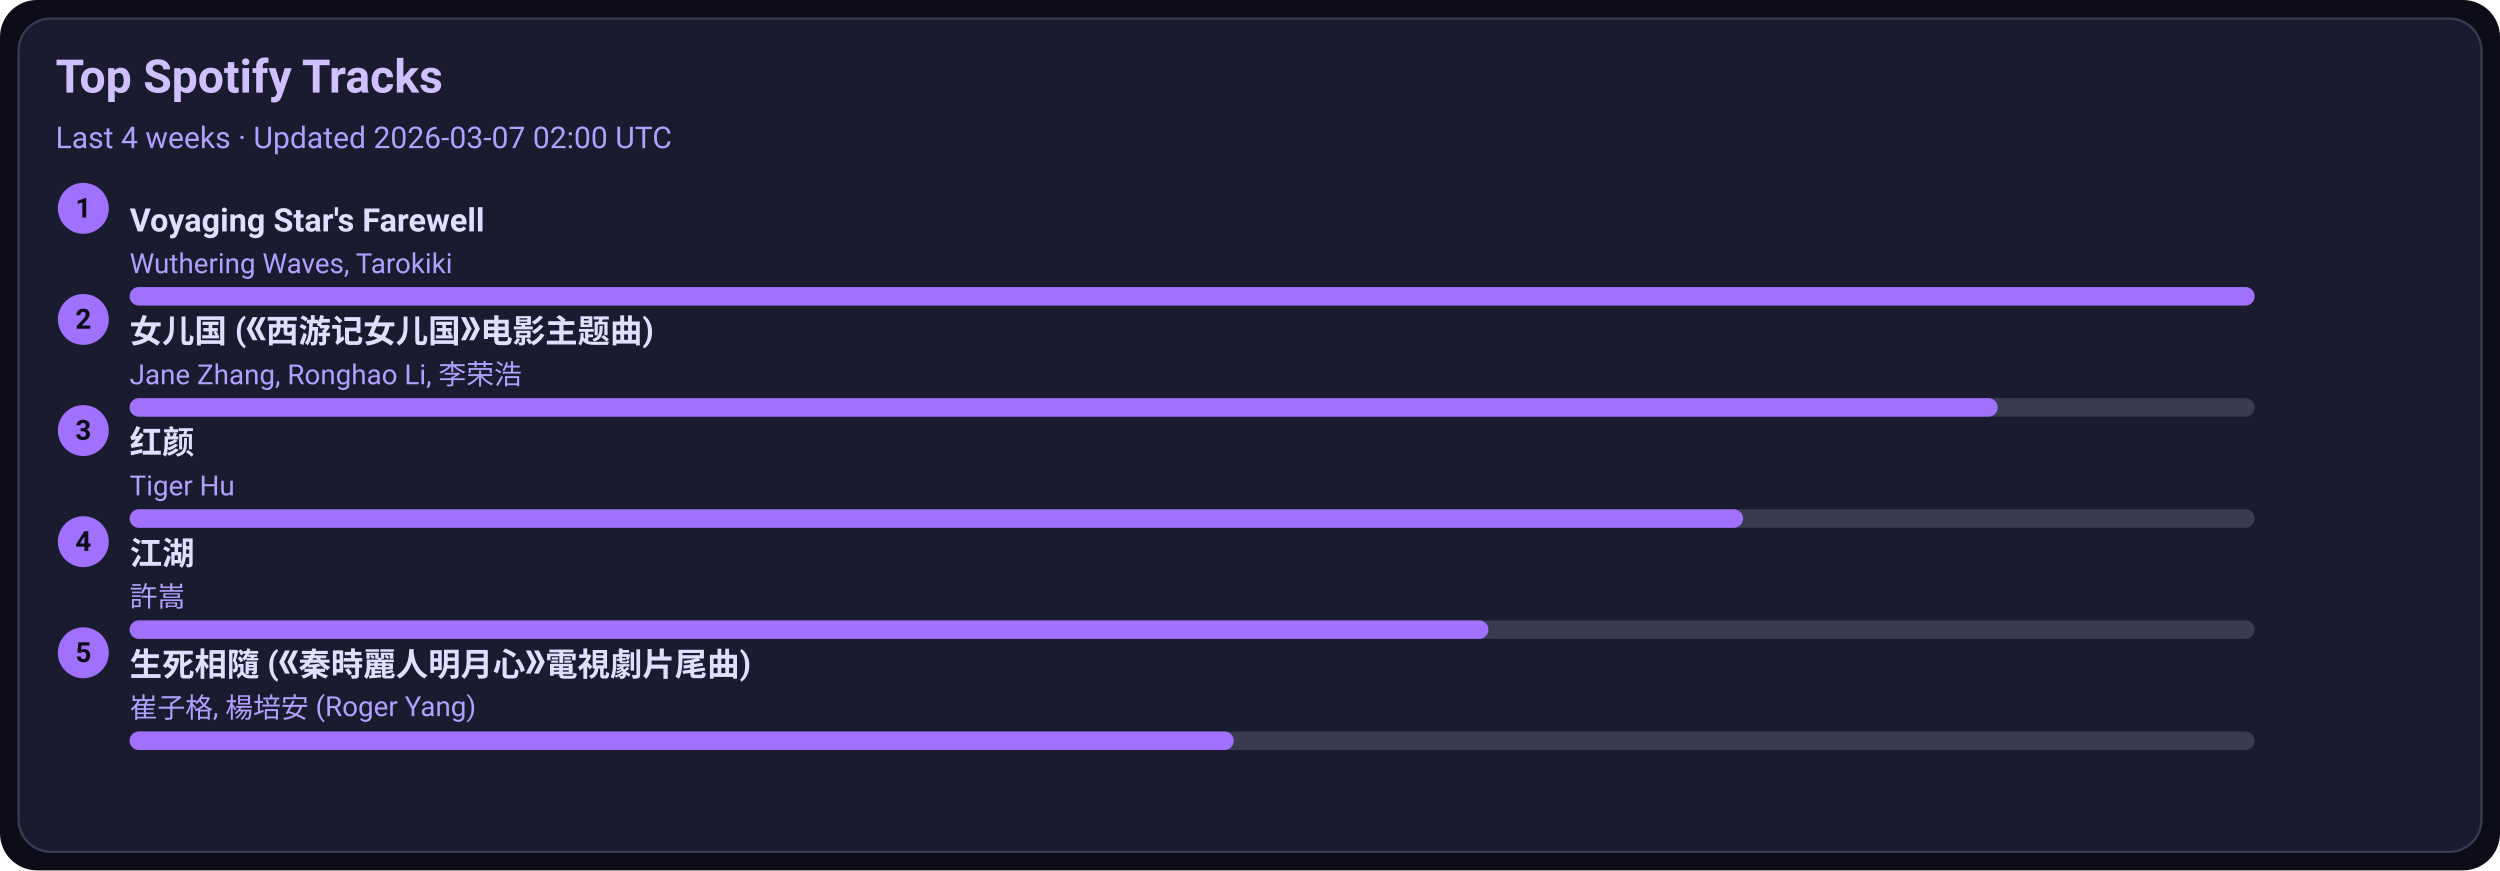
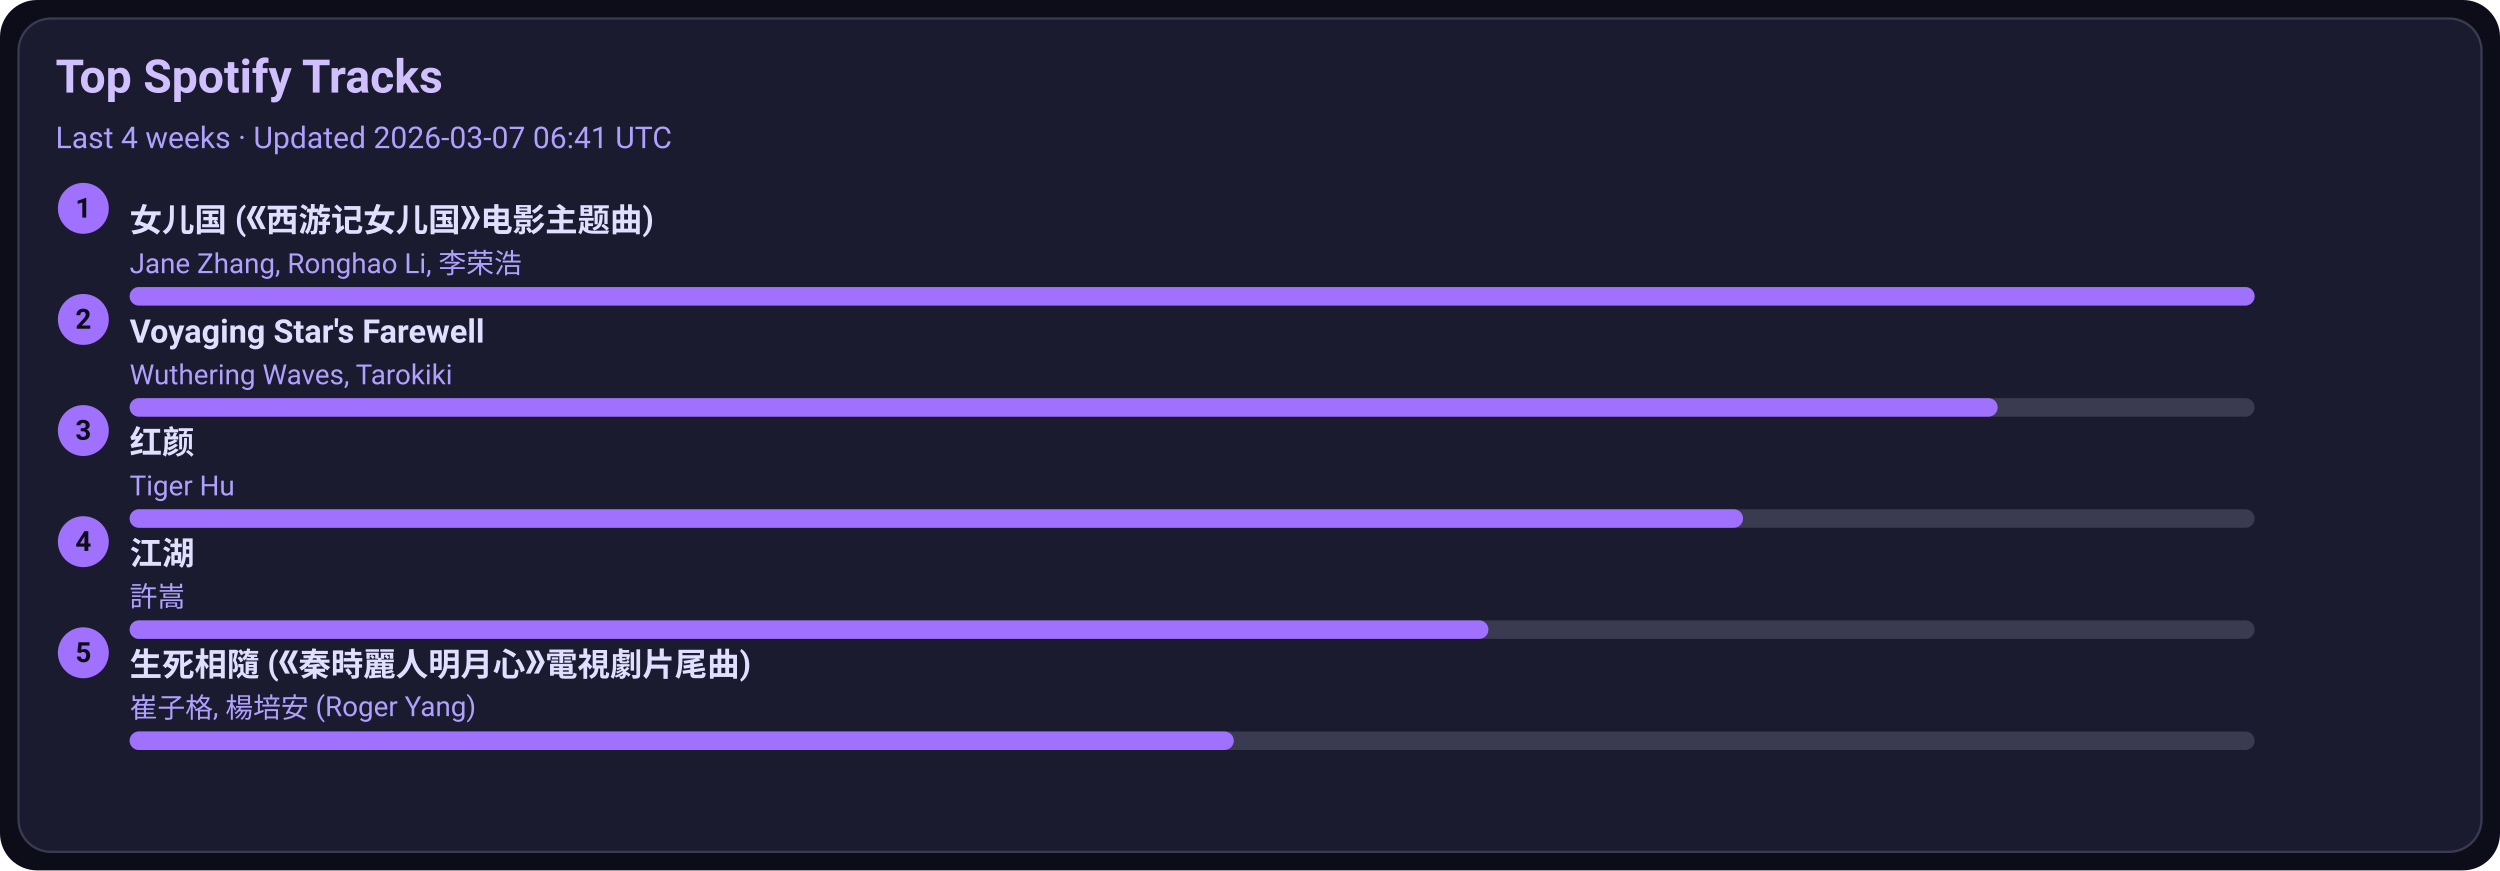
<svg xmlns="http://www.w3.org/2000/svg" width="1080" height="376" viewBox="0 0 1080 376">
  <style>text{font-family:-apple-system,BlinkMacSystemFont,Segoe UI,Roboto,Ubuntu,Helvetica Neue,Arial,Noto Sans,sans-serif}</style>
  <rect width="1080" height="376" rx="16" fill="#0d0d1a" />
  <rect x="8" y="8" width="1064" height="360" rx="14" fill="#1b1b2f" stroke="#3a3a50" />
  <text x="24" y="40" font-size="20" fill="#d0c0ff" font-weight="600">Top Spotify Tracks</text>
-   <text x="24" y="64" font-size="13" fill="#b0a0ff">Last 4 weeks · Updated 2026-03-07 02:00 UTC</text>
+   <text x="24" y="64" font-size="13" fill="#b0a0ff">Last 4 weeks · Updated 2026-03-07 06:41 UTC</text>
  <circle cx="36" cy="90" r="11" fill="#a070ff" />
  <text x="36" y="94" text-anchor="middle" font-size="12" fill="#0d0d1a" font-weight="700">1</text>
-   <a href="https://open.spotify.com/track/3uI2KolgU1Pt41ywffsggr" target="_blank" rel="noopener noreferrer">
-     <text x="56" y="100" font-size="14" fill="#e0dfff" font-weight="600">Voyaging Star's Farewell</text>
+   <a href="https://open.spotify.com/track/5vfCdwOheQGcrR91ATpL2k" target="_blank" rel="noopener noreferrer">
+     <text x="56" y="100" font-size="14" fill="#e0dfff" font-weight="600">女儿国 (《西游记女儿国》电影主题曲)</text>
  </a>
-   <text x="56" y="118" font-size="12" fill="#b0a0ff">Wuthering Waves, Tarokiki</text>
+   <text x="56" y="118" font-size="12" fill="#b0a0ff">Jane Zhang, Ronghao Li, 李荣浩</text>
  <rect x="56" y="124" width="918" height="8" rx="4" fill="#3a3a50" />
  <rect x="56" y="124" width="918" height="8" rx="4" fill="#a070ff" />
  <circle cx="36" cy="138" r="11" fill="#a070ff" />
  <text x="36" y="142" text-anchor="middle" font-size="12" fill="#0d0d1a" font-weight="700">2</text>
-   <a href="https://open.spotify.com/track/5vfCdwOheQGcrR91ATpL2k" target="_blank" rel="noopener noreferrer">
-     <text x="56" y="148" font-size="14" fill="#e0dfff" font-weight="600">女儿国 (《西游记女儿国》电影主题曲)</text>
+   <a href="https://open.spotify.com/track/3uI2KolgU1Pt41ywffsggr" target="_blank" rel="noopener noreferrer">
+     <text x="56" y="148" font-size="14" fill="#e0dfff" font-weight="600">Voyaging Star's Farewell</text>
  </a>
-   <text x="56" y="166" font-size="12" fill="#b0a0ff">Jane Zhang, Ronghao Li, 李荣浩</text>
+   <text x="56" y="166" font-size="12" fill="#b0a0ff">Wuthering Waves, Tarokiki</text>
  <rect x="56" y="172" width="918" height="8" rx="4" fill="#3a3a50" />
  <rect x="56" y="172" width="807" height="8" rx="4" fill="#a070ff" />
  <circle cx="36" cy="186" r="11" fill="#a070ff" />
  <text x="36" y="190" text-anchor="middle" font-size="12" fill="#0d0d1a" font-weight="700">3</text>
  <a href="https://open.spotify.com/track/6Q7OE4tvrUOIvIDY2EC5Im" target="_blank" rel="noopener noreferrer">
    <text x="56" y="196" font-size="14" fill="#e0dfff" font-weight="600">红颜</text>
  </a>
  <text x="56" y="214" font-size="12" fill="#b0a0ff">Tiger Hu</text>
  <rect x="56" y="220" width="918" height="8" rx="4" fill="#3a3a50" />
  <rect x="56" y="220" width="697" height="8" rx="4" fill="#a070ff" />
  <circle cx="36" cy="234" r="11" fill="#a070ff" />
  <text x="36" y="238" text-anchor="middle" font-size="12" fill="#0d0d1a" font-weight="700">4</text>
  <a href="https://open.spotify.com/track/03PCdwqajii1xgp7WIozzC" target="_blank" rel="noopener noreferrer">
    <text x="56" y="244" font-size="14" fill="#e0dfff" font-weight="600">江湖</text>
  </a>
  <text x="56" y="262" font-size="12" fill="#b0a0ff">許嵩</text>
  <rect x="56" y="268" width="918" height="8" rx="4" fill="#3a3a50" />
  <rect x="56" y="268" width="587" height="8" rx="4" fill="#a070ff" />
  <circle cx="36" cy="282" r="11" fill="#a070ff" />
  <text x="36" y="286" text-anchor="middle" font-size="12" fill="#0d0d1a" font-weight="700">5</text>
  <a href="https://open.spotify.com/track/6qiDtcYiZOQ4HRuC8U55EM" target="_blank" rel="noopener noreferrer">
    <text x="56" y="292" font-size="14" fill="#e0dfff" font-weight="600">生死相隨 (《秦時麗人明月心》電視劇片尾曲)</text>
  </a>
  <text x="56" y="310" font-size="12" fill="#b0a0ff">崔子格, 楊培安 (Roger Yang)</text>
  <rect x="56" y="316" width="918" height="8" rx="4" fill="#3a3a50" />
  <rect x="56" y="316" width="477" height="8" rx="4" fill="#a070ff" />
</svg>
